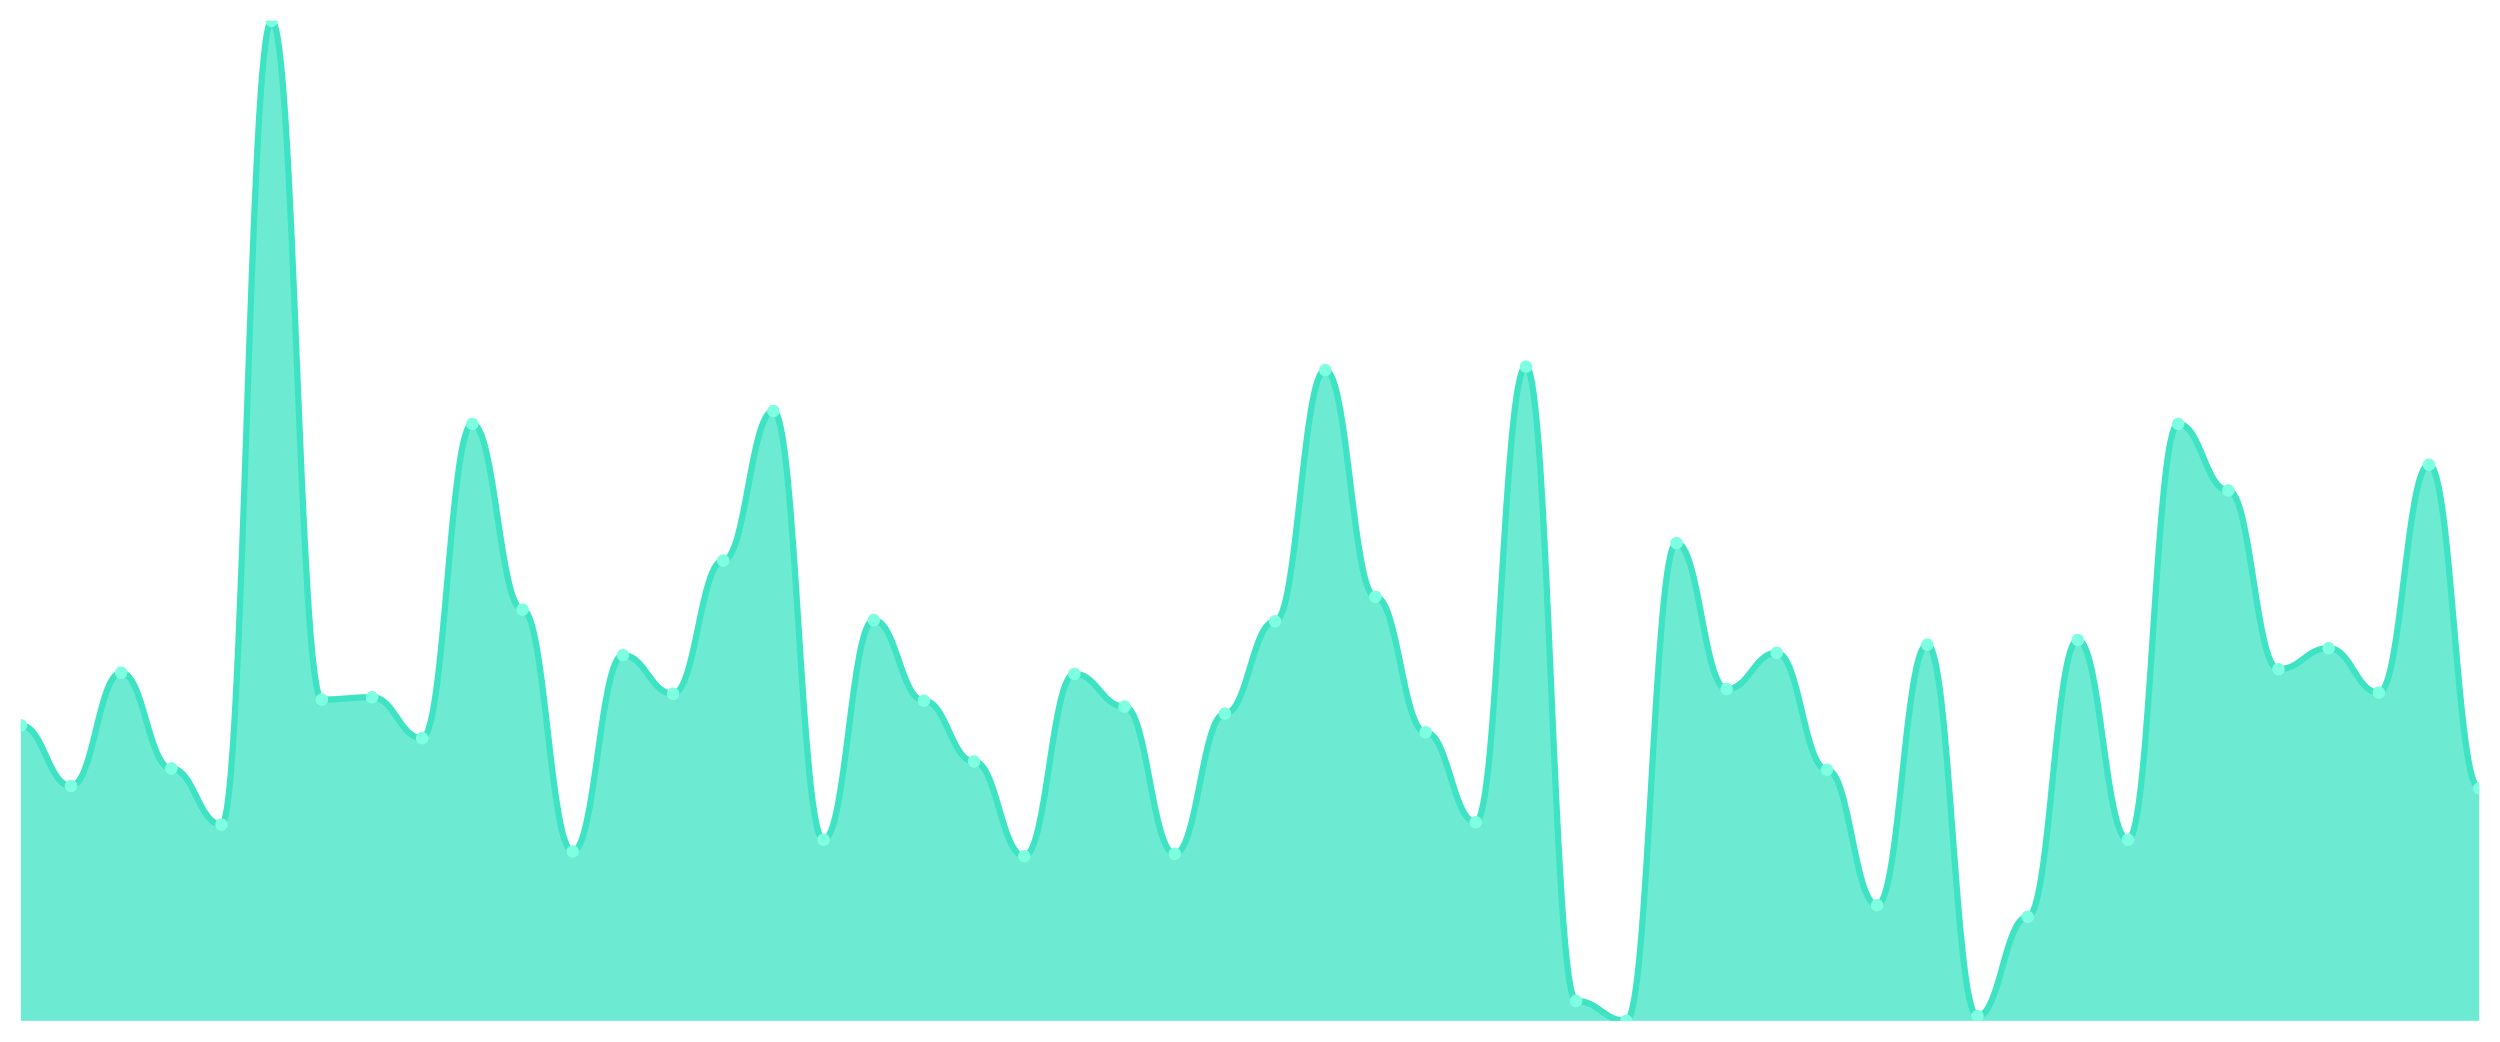
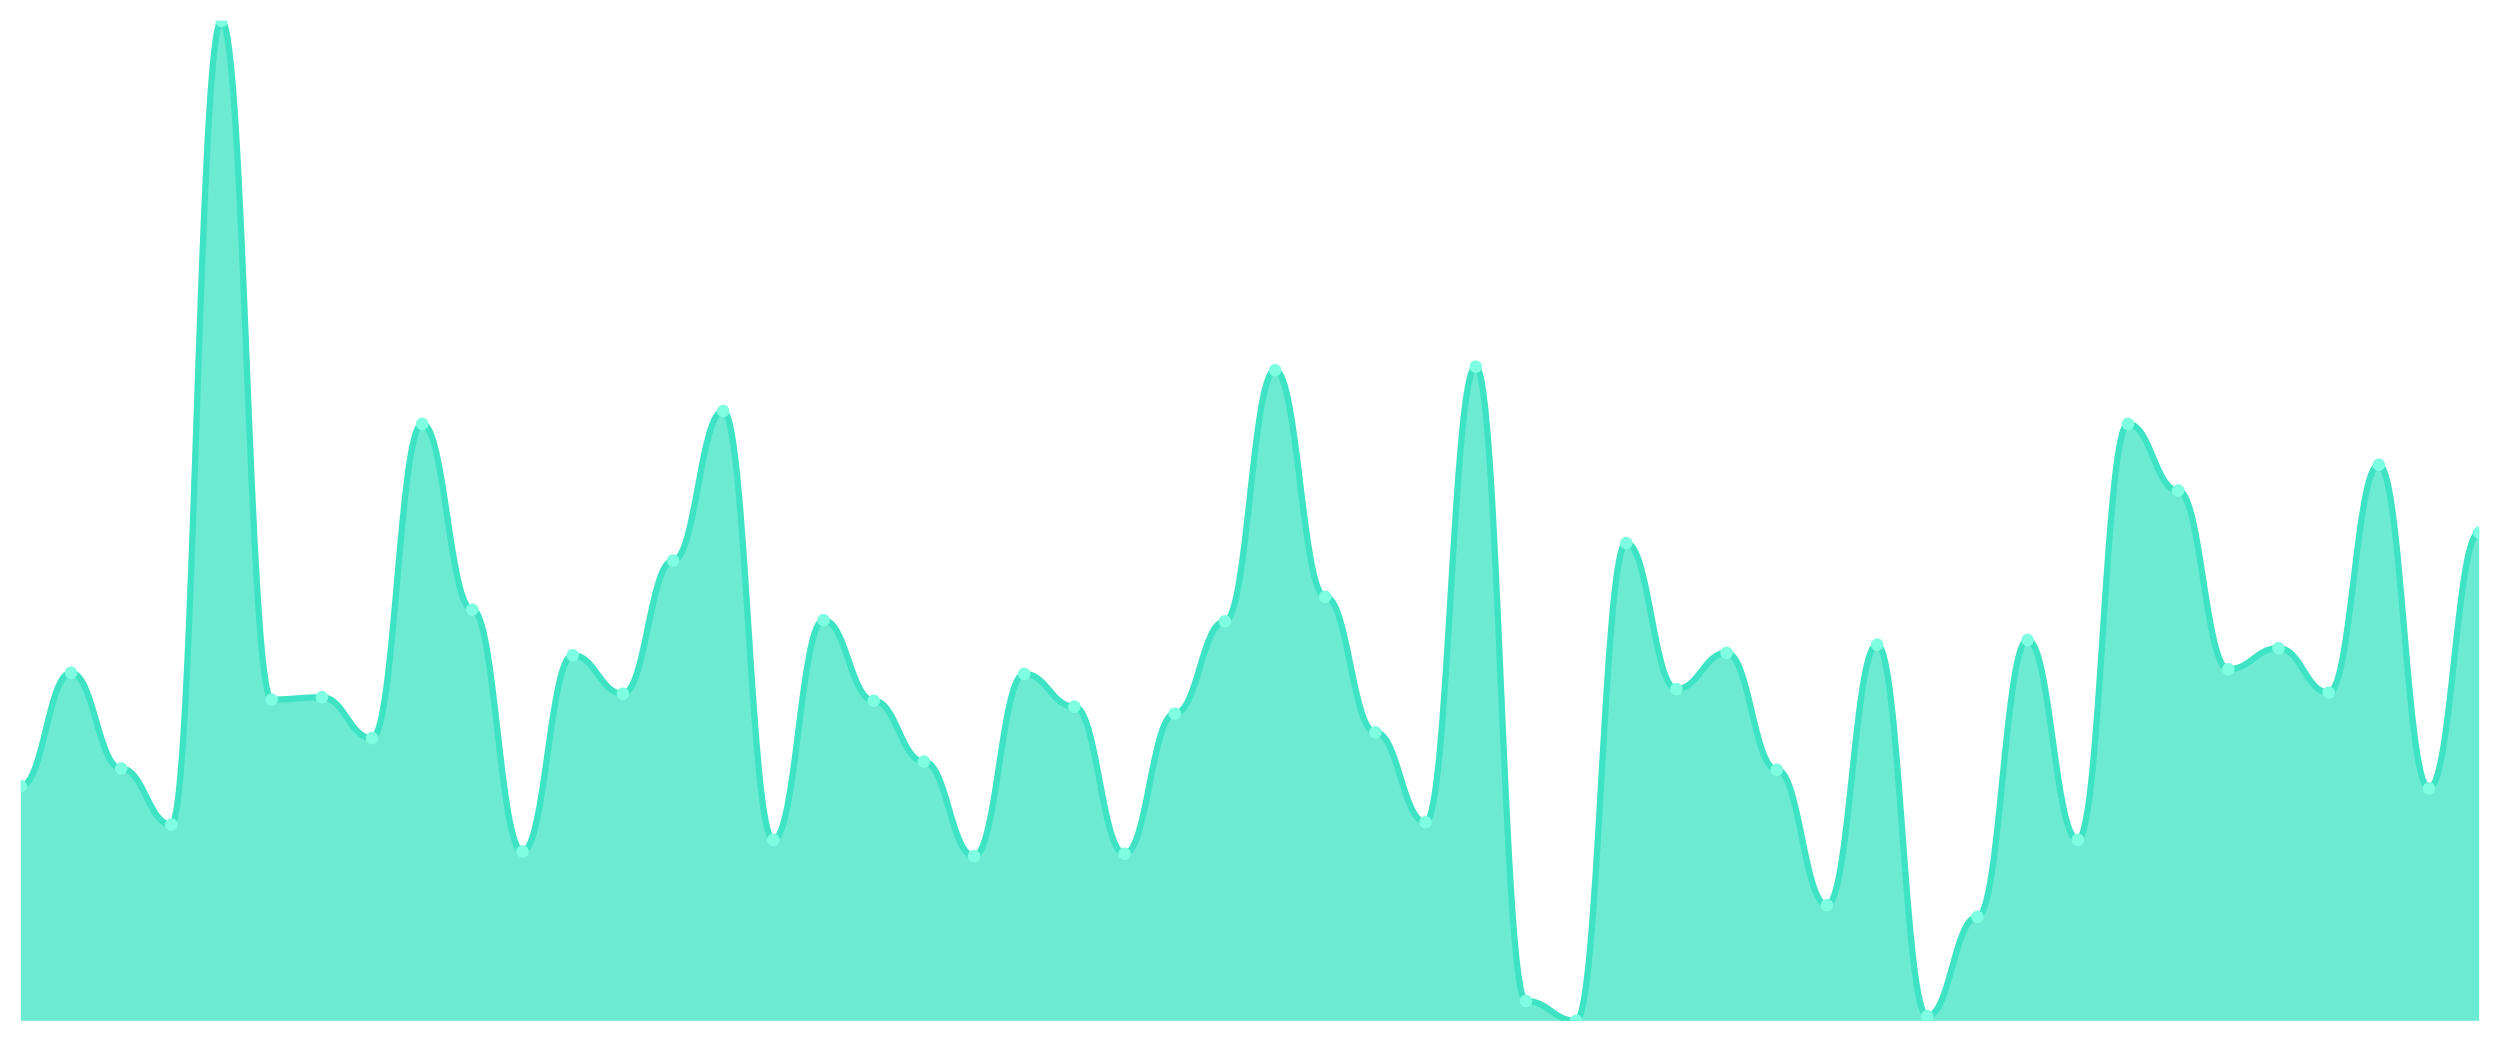
<svg xmlns="http://www.w3.org/2000/svg" viewBox="0 0 1200 500" width="1200" height="500">
  <defs>
    <clipPath id="c">
      <rect x="10" y="10" width="1180" height="480" />
    </clipPath>
  </defs>
  <rect width="1200" height="500" fill="none" />
  <g clip-path="url(#c)">
-     <path d="M 10,490 L 10,348.131 C 20.837,348.131 23.245,377.29 34.082,377.29 C 44.918,377.29 47.327,322.897 58.163,322.897 C 69,322.897 71.408,368.879 82.245,368.879 C 93.082,368.879 95.49,395.794 106.327,395.794 C 117.163,395.794 119.571,10 130.408,10 C 141.245,10 143.653,335.794 154.49,335.794 C 165.327,335.794 167.735,334.673 178.571,334.673 C 189.408,334.673 191.816,354.299 202.653,354.299 C 213.49,354.299 215.898,203.458 226.735,203.458 C 237.571,203.458 239.98,292.617 250.816,292.617 C 261.653,292.617 264.061,408.692 274.898,408.692 C 285.735,408.692 288.143,314.486 298.98,314.486 C 309.816,314.486 312.224,332.991 323.061,332.991 C 333.898,332.991 336.306,269.065 347.143,269.065 C 357.98,269.065 360.388,197.29 371.224,197.29 C 382.061,197.29 384.469,403.084 395.306,403.084 C 406.143,403.084 408.551,297.664 419.388,297.664 C 430.224,297.664 432.633,336.355 443.469,336.355 C 454.306,336.355 456.714,365.514 467.551,365.514 C 478.388,365.514 480.796,410.935 491.633,410.935 C 502.469,410.935 504.878,323.458 515.714,323.458 C 526.551,323.458 528.959,339.159 539.796,339.159 C 550.633,339.159 553.041,409.813 563.878,409.813 C 574.714,409.813 577.122,342.523 587.959,342.523 C 598.796,342.523 601.204,298.224 612.041,298.224 C 622.878,298.224 625.286,177.664 636.122,177.664 C 646.959,177.664 649.367,286.449 660.204,286.449 C 671.041,286.449 673.449,351.495 684.286,351.495 C 695.122,351.495 697.531,394.673 708.367,394.673 C 719.204,394.673 721.612,175.981 732.449,175.981 C 743.286,175.981 745.694,480.467 756.531,480.467 C 767.367,480.467 769.776,490 780.612,490 C 791.449,490 793.857,260.654 804.694,260.654 C 815.531,260.654 817.939,330.748 828.776,330.748 C 839.612,330.748 842.02,313.364 852.857,313.364 C 863.694,313.364 866.102,369.439 876.939,369.439 C 887.776,369.439 890.184,434.486 901.02,434.486 C 911.857,434.486 914.265,309.439 925.102,309.439 C 935.939,309.439 938.347,487.757 949.184,487.757 C 960.02,487.757 962.429,440.093 973.265,440.093 C 984.102,440.093 986.51,307.196 997.347,307.196 C 1008.184,307.196 1010.592,403.084 1021.429,403.084 C 1032.265,403.084 1034.673,203.458 1045.51,203.458 C 1056.347,203.458 1058.755,235.421 1069.592,235.421 C 1080.429,235.421 1082.837,321.215 1093.673,321.215 C 1104.51,321.215 1106.918,311.121 1117.755,311.121 C 1128.592,311.121 1131,332.43 1141.837,332.43 C 1152.673,332.43 1155.082,223.084 1165.918,223.084 C 1176.755,223.084 1179.163,378.411 1190,378.411 L 1190,490 Z" fill="rgba(61,227,195,0.75)" />
-     <path d="M 10,348.131 C 20.837,348.131 23.245,377.29 34.082,377.29 C 44.918,377.29 47.327,322.897 58.163,322.897 C 69,322.897 71.408,368.879 82.245,368.879 C 93.082,368.879 95.49,395.794 106.327,395.794 C 117.163,395.794 119.571,10 130.408,10 C 141.245,10 143.653,335.794 154.49,335.794 C 165.327,335.794 167.735,334.673 178.571,334.673 C 189.408,334.673 191.816,354.299 202.653,354.299 C 213.49,354.299 215.898,203.458 226.735,203.458 C 237.571,203.458 239.98,292.617 250.816,292.617 C 261.653,292.617 264.061,408.692 274.898,408.692 C 285.735,408.692 288.143,314.486 298.98,314.486 C 309.816,314.486 312.224,332.991 323.061,332.991 C 333.898,332.991 336.306,269.065 347.143,269.065 C 357.98,269.065 360.388,197.29 371.224,197.29 C 382.061,197.29 384.469,403.084 395.306,403.084 C 406.143,403.084 408.551,297.664 419.388,297.664 C 430.224,297.664 432.633,336.355 443.469,336.355 C 454.306,336.355 456.714,365.514 467.551,365.514 C 478.388,365.514 480.796,410.935 491.633,410.935 C 502.469,410.935 504.878,323.458 515.714,323.458 C 526.551,323.458 528.959,339.159 539.796,339.159 C 550.633,339.159 553.041,409.813 563.878,409.813 C 574.714,409.813 577.122,342.523 587.959,342.523 C 598.796,342.523 601.204,298.224 612.041,298.224 C 622.878,298.224 625.286,177.664 636.122,177.664 C 646.959,177.664 649.367,286.449 660.204,286.449 C 671.041,286.449 673.449,351.495 684.286,351.495 C 695.122,351.495 697.531,394.673 708.367,394.673 C 719.204,394.673 721.612,175.981 732.449,175.981 C 743.286,175.981 745.694,480.467 756.531,480.467 C 767.367,480.467 769.776,490 780.612,490 C 791.449,490 793.857,260.654 804.694,260.654 C 815.531,260.654 817.939,330.748 828.776,330.748 C 839.612,330.748 842.02,313.364 852.857,313.364 C 863.694,313.364 866.102,369.439 876.939,369.439 C 887.776,369.439 890.184,434.486 901.02,434.486 C 911.857,434.486 914.265,309.439 925.102,309.439 C 935.939,309.439 938.347,487.757 949.184,487.757 C 960.02,487.757 962.429,440.093 973.265,440.093 C 984.102,440.093 986.51,307.196 997.347,307.196 C 1008.184,307.196 1010.592,403.084 1021.429,403.084 C 1032.265,403.084 1034.673,203.458 1045.51,203.458 C 1056.347,203.458 1058.755,235.421 1069.592,235.421 C 1080.429,235.421 1082.837,321.215 1093.673,321.215 C 1104.51,321.215 1106.918,311.121 1117.755,311.121 C 1128.592,311.121 1131,332.43 1141.837,332.43 C 1152.673,332.43 1155.082,223.084 1165.918,223.084 C 1176.755,223.084 1179.163,378.411 1190,378.411" fill="none" stroke="#3de3c3" stroke-width="3" stroke-linecap="round" stroke-linejoin="round" />
-     <circle cx="10" cy="348.131" r="3" fill="#7fffe1" />
-     <circle cx="34.082" cy="377.29" r="3" fill="#7fffe1" />
-     <circle cx="58.163" cy="322.897" r="3" fill="#7fffe1" />
-     <circle cx="82.245" cy="368.879" r="3" fill="#7fffe1" />
-     <circle cx="106.327" cy="395.794" r="3" fill="#7fffe1" />
-     <circle cx="130.408" cy="10" r="3" fill="#7fffe1" />
-     <circle cx="154.49" cy="335.794" r="3" fill="#7fffe1" />
-     <circle cx="178.571" cy="334.673" r="3" fill="#7fffe1" />
-     <circle cx="202.653" cy="354.299" r="3" fill="#7fffe1" />
-     <circle cx="226.735" cy="203.458" r="3" fill="#7fffe1" />
-     <circle cx="250.816" cy="292.617" r="3" fill="#7fffe1" />
-     <circle cx="274.898" cy="408.692" r="3" fill="#7fffe1" />
-     <circle cx="298.98" cy="314.486" r="3" fill="#7fffe1" />
-     <circle cx="323.061" cy="332.991" r="3" fill="#7fffe1" />
-     <circle cx="347.143" cy="269.065" r="3" fill="#7fffe1" />
-     <circle cx="371.224" cy="197.29" r="3" fill="#7fffe1" />
-     <circle cx="395.306" cy="403.084" r="3" fill="#7fffe1" />
-     <circle cx="419.388" cy="297.664" r="3" fill="#7fffe1" />
-     <circle cx="443.469" cy="336.355" r="3" fill="#7fffe1" />
-     <circle cx="467.551" cy="365.514" r="3" fill="#7fffe1" />
-     <circle cx="491.633" cy="410.935" r="3" fill="#7fffe1" />
-     <circle cx="515.714" cy="323.458" r="3" fill="#7fffe1" />
-     <circle cx="539.796" cy="339.159" r="3" fill="#7fffe1" />
-     <circle cx="563.878" cy="409.813" r="3" fill="#7fffe1" />
-     <circle cx="587.959" cy="342.523" r="3" fill="#7fffe1" />
-     <circle cx="612.041" cy="298.224" r="3" fill="#7fffe1" />
-     <circle cx="636.122" cy="177.664" r="3" fill="#7fffe1" />
-     <circle cx="660.204" cy="286.449" r="3" fill="#7fffe1" />
-     <circle cx="684.286" cy="351.495" r="3" fill="#7fffe1" />
-     <circle cx="708.367" cy="394.673" r="3" fill="#7fffe1" />
-     <circle cx="732.449" cy="175.981" r="3" fill="#7fffe1" />
-     <circle cx="756.531" cy="480.467" r="3" fill="#7fffe1" />
-     <circle cx="780.612" cy="490" r="3" fill="#7fffe1" />
-     <circle cx="804.694" cy="260.654" r="3" fill="#7fffe1" />
-     <circle cx="828.776" cy="330.748" r="3" fill="#7fffe1" />
-     <circle cx="852.857" cy="313.364" r="3" fill="#7fffe1" />
-     <circle cx="876.939" cy="369.439" r="3" fill="#7fffe1" />
-     <circle cx="901.02" cy="434.486" r="3" fill="#7fffe1" />
-     <circle cx="925.102" cy="309.439" r="3" fill="#7fffe1" />
-     <circle cx="949.184" cy="487.757" r="3" fill="#7fffe1" />
-     <circle cx="973.265" cy="440.093" r="3" fill="#7fffe1" />
-     <circle cx="997.347" cy="307.196" r="3" fill="#7fffe1" />
-     <circle cx="1021.429" cy="403.084" r="3" fill="#7fffe1" />
-     <circle cx="1045.51" cy="203.458" r="3" fill="#7fffe1" />
-     <circle cx="1069.592" cy="235.421" r="3" fill="#7fffe1" />
-     <circle cx="1093.673" cy="321.215" r="3" fill="#7fffe1" />
-     <circle cx="1117.755" cy="311.121" r="3" fill="#7fffe1" />
-     <circle cx="1141.837" cy="332.43" r="3" fill="#7fffe1" />
-     <circle cx="1165.918" cy="223.084" r="3" fill="#7fffe1" />
-     <circle cx="1190" cy="378.411" r="3" fill="#7fffe1" />
+     <path d="M 10,490 L 10,377.29 C 20.837,377.29 23.245,322.897 34.082,322.897 C 44.918,322.897 47.327,368.879 58.163,368.879 C 69,368.879 71.408,395.794 82.245,395.794 C 93.082,395.794 95.49,10 106.327,10 C 117.163,10 119.571,335.794 130.408,335.794 C 141.245,335.794 143.653,334.673 154.49,334.673 C 165.327,334.673 167.735,354.299 178.571,354.299 C 189.408,354.299 191.816,203.458 202.653,203.458 C 213.49,203.458 215.898,292.617 226.735,292.617 C 237.571,292.617 239.98,408.692 250.816,408.692 C 261.653,408.692 264.061,314.486 274.898,314.486 C 285.735,314.486 288.143,332.991 298.98,332.991 C 309.816,332.991 312.224,269.065 323.061,269.065 C 333.898,269.065 336.306,197.29 347.143,197.29 C 357.98,197.29 360.388,403.084 371.224,403.084 C 382.061,403.084 384.469,297.664 395.306,297.664 C 406.143,297.664 408.551,336.355 419.388,336.355 C 430.224,336.355 432.633,365.514 443.469,365.514 C 454.306,365.514 456.714,410.935 467.551,410.935 C 478.388,410.935 480.796,323.458 491.633,323.458 C 502.469,323.458 504.878,339.159 515.714,339.159 C 526.551,339.159 528.959,409.813 539.796,409.813 C 550.633,409.813 553.041,342.523 563.878,342.523 C 574.714,342.523 577.122,298.224 587.959,298.224 C 598.796,298.224 601.204,177.664 612.041,177.664 C 622.878,177.664 625.286,286.449 636.122,286.449 C 646.959,286.449 649.367,351.495 660.204,351.495 C 671.041,351.495 673.449,394.673 684.286,394.673 C 695.122,394.673 697.531,175.981 708.367,175.981 C 719.204,175.981 721.612,480.467 732.449,480.467 C 743.286,480.467 745.694,490 756.531,490 C 767.367,490 769.776,260.654 780.612,260.654 C 791.449,260.654 793.857,330.748 804.694,330.748 C 815.531,330.748 817.939,313.364 828.776,313.364 C 839.612,313.364 842.02,369.439 852.857,369.439 C 863.694,369.439 866.102,434.486 876.939,434.486 C 887.776,434.486 890.184,309.439 901.02,309.439 C 911.857,309.439 914.265,487.757 925.102,487.757 C 935.939,487.757 938.347,440.093 949.184,440.093 C 960.02,440.093 962.429,307.196 973.265,307.196 C 984.102,307.196 986.51,403.084 997.347,403.084 C 1008.184,403.084 1010.592,203.458 1021.429,203.458 C 1032.265,203.458 1034.673,235.421 1045.51,235.421 C 1056.347,235.421 1058.755,321.215 1069.592,321.215 C 1080.429,321.215 1082.837,311.121 1093.673,311.121 C 1104.51,311.121 1106.918,332.43 1117.755,332.43 C 1128.592,332.43 1131,223.084 1141.837,223.084 C 1152.673,223.084 1155.082,378.411 1165.918,378.411 C 1176.755,378.411 1179.163,255.607 1190,255.607 L 1190,490 Z" fill="rgba(61,227,195,0.75)" />
+     <path d="M 10,377.29 C 20.837,377.29 23.245,322.897 34.082,322.897 C 44.918,322.897 47.327,368.879 58.163,368.879 C 69,368.879 71.408,395.794 82.245,395.794 C 93.082,395.794 95.49,10 106.327,10 C 117.163,10 119.571,335.794 130.408,335.794 C 141.245,335.794 143.653,334.673 154.49,334.673 C 165.327,334.673 167.735,354.299 178.571,354.299 C 189.408,354.299 191.816,203.458 202.653,203.458 C 213.49,203.458 215.898,292.617 226.735,292.617 C 237.571,292.617 239.98,408.692 250.816,408.692 C 261.653,408.692 264.061,314.486 274.898,314.486 C 285.735,314.486 288.143,332.991 298.98,332.991 C 309.816,332.991 312.224,269.065 323.061,269.065 C 333.898,269.065 336.306,197.29 347.143,197.29 C 357.98,197.29 360.388,403.084 371.224,403.084 C 382.061,403.084 384.469,297.664 395.306,297.664 C 406.143,297.664 408.551,336.355 419.388,336.355 C 430.224,336.355 432.633,365.514 443.469,365.514 C 454.306,365.514 456.714,410.935 467.551,410.935 C 478.388,410.935 480.796,323.458 491.633,323.458 C 502.469,323.458 504.878,339.159 515.714,339.159 C 526.551,339.159 528.959,409.813 539.796,409.813 C 550.633,409.813 553.041,342.523 563.878,342.523 C 574.714,342.523 577.122,298.224 587.959,298.224 C 598.796,298.224 601.204,177.664 612.041,177.664 C 622.878,177.664 625.286,286.449 636.122,286.449 C 646.959,286.449 649.367,351.495 660.204,351.495 C 671.041,351.495 673.449,394.673 684.286,394.673 C 695.122,394.673 697.531,175.981 708.367,175.981 C 719.204,175.981 721.612,480.467 732.449,480.467 C 743.286,480.467 745.694,490 756.531,490 C 767.367,490 769.776,260.654 780.612,260.654 C 791.449,260.654 793.857,330.748 804.694,330.748 C 815.531,330.748 817.939,313.364 828.776,313.364 C 839.612,313.364 842.02,369.439 852.857,369.439 C 863.694,369.439 866.102,434.486 876.939,434.486 C 887.776,434.486 890.184,309.439 901.02,309.439 C 911.857,309.439 914.265,487.757 925.102,487.757 C 935.939,487.757 938.347,440.093 949.184,440.093 C 960.02,440.093 962.429,307.196 973.265,307.196 C 984.102,307.196 986.51,403.084 997.347,403.084 C 1008.184,403.084 1010.592,203.458 1021.429,203.458 C 1032.265,203.458 1034.673,235.421 1045.51,235.421 C 1056.347,235.421 1058.755,321.215 1069.592,321.215 C 1080.429,321.215 1082.837,311.121 1093.673,311.121 C 1104.51,311.121 1106.918,332.43 1117.755,332.43 C 1128.592,332.43 1131,223.084 1141.837,223.084 C 1152.673,223.084 1155.082,378.411 1165.918,378.411 C 1176.755,378.411 1179.163,255.607 1190,255.607" fill="none" stroke="#3de3c3" stroke-width="3" stroke-linecap="round" stroke-linejoin="round" />
+     <circle cx="10" cy="377.29" r="3" fill="#7fffe1" />
+     <circle cx="34.082" cy="322.897" r="3" fill="#7fffe1" />
+     <circle cx="58.163" cy="368.879" r="3" fill="#7fffe1" />
+     <circle cx="82.245" cy="395.794" r="3" fill="#7fffe1" />
+     <circle cx="106.327" cy="10" r="3" fill="#7fffe1" />
+     <circle cx="130.408" cy="335.794" r="3" fill="#7fffe1" />
+     <circle cx="154.49" cy="334.673" r="3" fill="#7fffe1" />
+     <circle cx="178.571" cy="354.299" r="3" fill="#7fffe1" />
+     <circle cx="202.653" cy="203.458" r="3" fill="#7fffe1" />
+     <circle cx="226.735" cy="292.617" r="3" fill="#7fffe1" />
+     <circle cx="250.816" cy="408.692" r="3" fill="#7fffe1" />
+     <circle cx="274.898" cy="314.486" r="3" fill="#7fffe1" />
+     <circle cx="298.98" cy="332.991" r="3" fill="#7fffe1" />
+     <circle cx="323.061" cy="269.065" r="3" fill="#7fffe1" />
+     <circle cx="347.143" cy="197.29" r="3" fill="#7fffe1" />
+     <circle cx="371.224" cy="403.084" r="3" fill="#7fffe1" />
+     <circle cx="395.306" cy="297.664" r="3" fill="#7fffe1" />
+     <circle cx="419.388" cy="336.355" r="3" fill="#7fffe1" />
+     <circle cx="443.469" cy="365.514" r="3" fill="#7fffe1" />
+     <circle cx="467.551" cy="410.935" r="3" fill="#7fffe1" />
+     <circle cx="491.633" cy="323.458" r="3" fill="#7fffe1" />
+     <circle cx="515.714" cy="339.159" r="3" fill="#7fffe1" />
+     <circle cx="539.796" cy="409.813" r="3" fill="#7fffe1" />
+     <circle cx="563.878" cy="342.523" r="3" fill="#7fffe1" />
+     <circle cx="587.959" cy="298.224" r="3" fill="#7fffe1" />
+     <circle cx="612.041" cy="177.664" r="3" fill="#7fffe1" />
+     <circle cx="636.122" cy="286.449" r="3" fill="#7fffe1" />
+     <circle cx="660.204" cy="351.495" r="3" fill="#7fffe1" />
+     <circle cx="684.286" cy="394.673" r="3" fill="#7fffe1" />
+     <circle cx="708.367" cy="175.981" r="3" fill="#7fffe1" />
+     <circle cx="732.449" cy="480.467" r="3" fill="#7fffe1" />
+     <circle cx="756.531" cy="490" r="3" fill="#7fffe1" />
+     <circle cx="780.612" cy="260.654" r="3" fill="#7fffe1" />
+     <circle cx="804.694" cy="330.748" r="3" fill="#7fffe1" />
+     <circle cx="828.776" cy="313.364" r="3" fill="#7fffe1" />
+     <circle cx="852.857" cy="369.439" r="3" fill="#7fffe1" />
+     <circle cx="876.939" cy="434.486" r="3" fill="#7fffe1" />
+     <circle cx="901.02" cy="309.439" r="3" fill="#7fffe1" />
+     <circle cx="925.102" cy="487.757" r="3" fill="#7fffe1" />
+     <circle cx="949.184" cy="440.093" r="3" fill="#7fffe1" />
+     <circle cx="973.265" cy="307.196" r="3" fill="#7fffe1" />
+     <circle cx="997.347" cy="403.084" r="3" fill="#7fffe1" />
+     <circle cx="1021.429" cy="203.458" r="3" fill="#7fffe1" />
+     <circle cx="1045.51" cy="235.421" r="3" fill="#7fffe1" />
+     <circle cx="1069.592" cy="321.215" r="3" fill="#7fffe1" />
+     <circle cx="1093.673" cy="311.121" r="3" fill="#7fffe1" />
+     <circle cx="1117.755" cy="332.43" r="3" fill="#7fffe1" />
+     <circle cx="1141.837" cy="223.084" r="3" fill="#7fffe1" />
+     <circle cx="1165.918" cy="378.411" r="3" fill="#7fffe1" />
+     <circle cx="1190" cy="255.607" r="3" fill="#7fffe1" />
  </g>
</svg>
